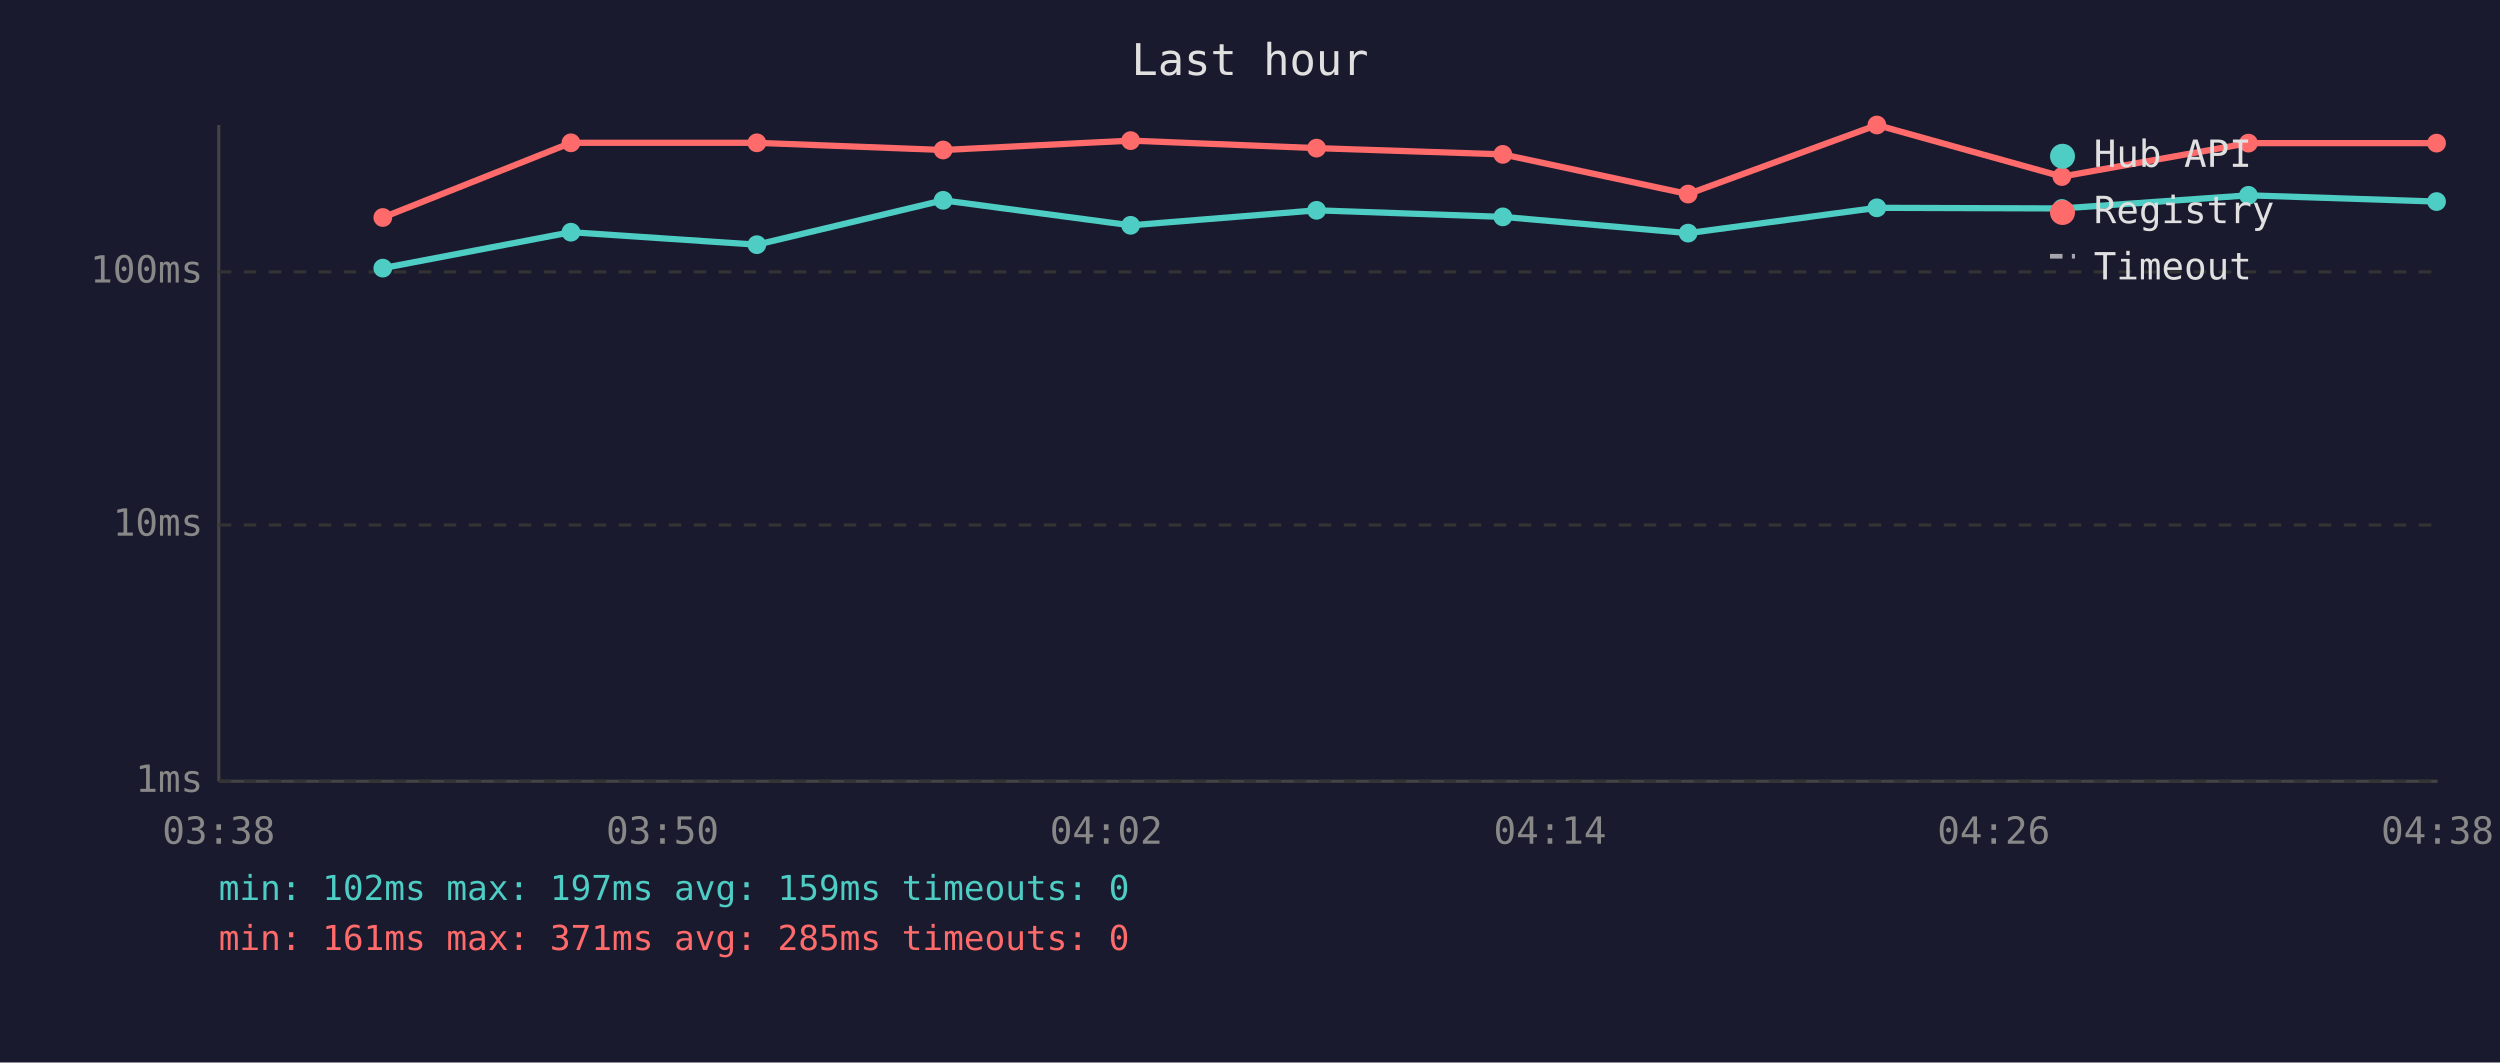
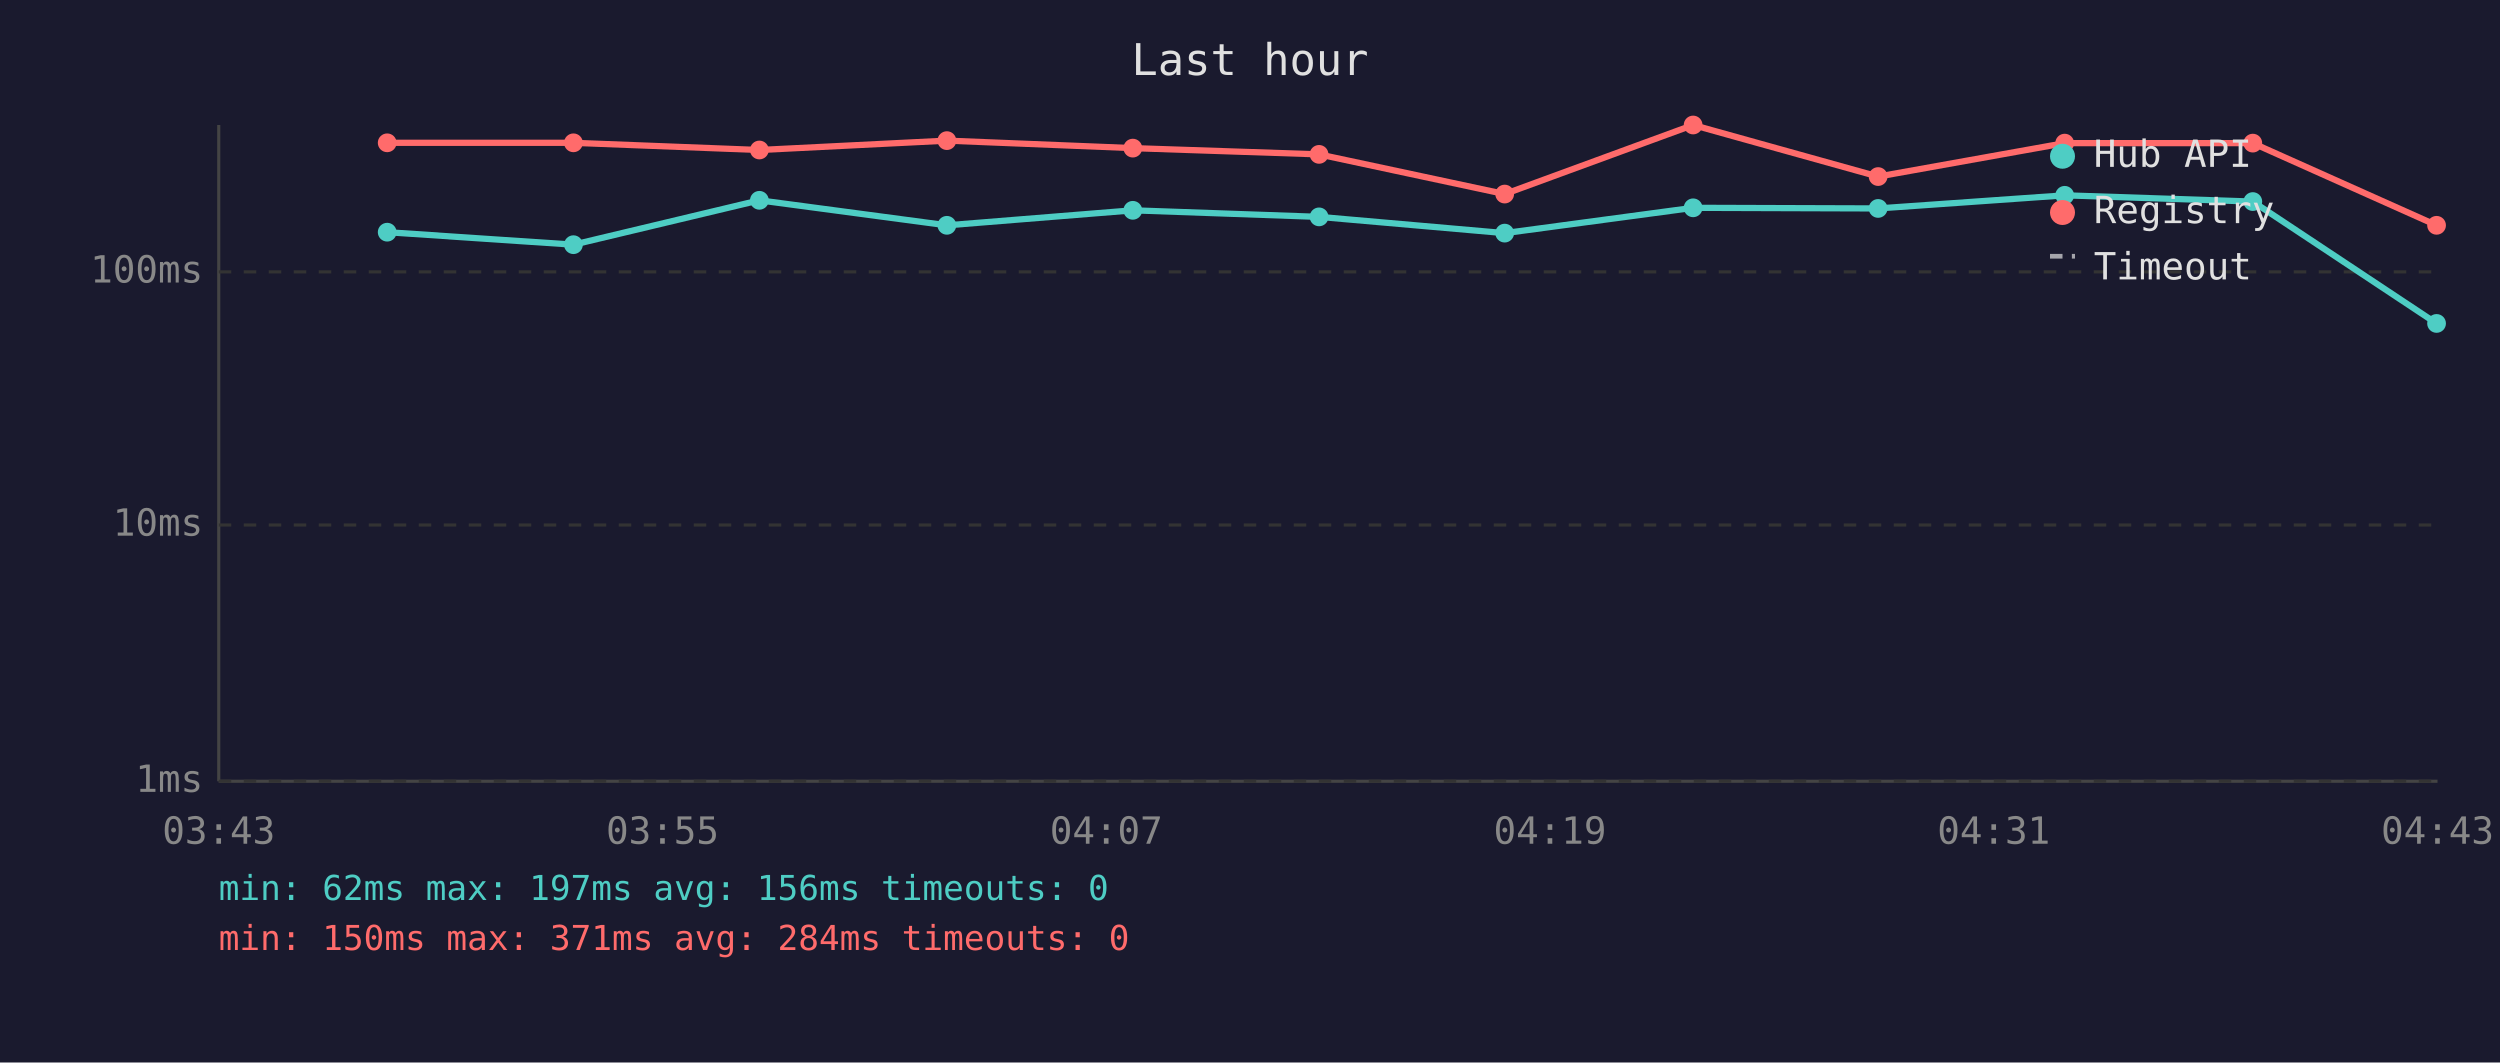
<svg xmlns="http://www.w3.org/2000/svg" viewBox="0 0 800 340" font-family="monospace" font-size="12">
  <rect width="800" height="340" fill="#1a1a2e" />
  <text x="400" y="24" fill="#e0e0e0" font-size="14" text-anchor="middle">Last hour</text>
  <line x1="70" y1="40" x2="70" y2="250" stroke="#444" stroke-width="1" />
  <line x1="70" y1="250" x2="780" y2="250" stroke="#444" stroke-width="1" />
  <line x1="70" y1="250" x2="780" y2="250" stroke="#333" stroke-width="1" stroke-dasharray="4" />
  <text x="65" y="250" fill="#888" text-anchor="end" dominant-baseline="middle">1ms</text>
  <line x1="70" y1="168" x2="780" y2="168" stroke="#333" stroke-width="1" stroke-dasharray="4" />
  <text x="65" y="168" fill="#888" text-anchor="end" dominant-baseline="middle">10ms</text>
  <line x1="70" y1="87" x2="780" y2="87" stroke="#333" stroke-width="1" stroke-dasharray="4" />
  <text x="65" y="87" fill="#888" text-anchor="end" dominant-baseline="middle">100ms</text>
-   <text x="70" y="270" fill="#888" text-anchor="middle">03:38</text>
-   <text x="212" y="270" fill="#888" text-anchor="middle">03:50</text>
-   <text x="354" y="270" fill="#888" text-anchor="middle">04:02</text>
-   <text x="496" y="270" fill="#888" text-anchor="middle">04:14</text>
-   <text x="638" y="270" fill="#888" text-anchor="middle">04:26</text>
-   <text x="780" y="270" fill="#888" text-anchor="middle">04:38</text>
-   <polyline points="122.5,85.8 182.7,74.3 242.2,78.3 301.8,64.1 361.8,72.1 421.3,67.3 480.9,69.4 540.2,74.6 600.6,66.5 659.8,66.7 719.5,62.5 779.7,64.5" fill="none" stroke="#4ecdc4" stroke-width="2" opacity="1" />
-   <circle cx="122.5" cy="85.8" r="3" fill="#4ecdc4" />
-   <circle cx="182.7" cy="74.3" r="3" fill="#4ecdc4" />
-   <circle cx="242.2" cy="78.3" r="3" fill="#4ecdc4" />
-   <circle cx="301.8" cy="64.1" r="3" fill="#4ecdc4" />
-   <circle cx="361.8" cy="72.1" r="3" fill="#4ecdc4" />
-   <circle cx="421.3" cy="67.3" r="3" fill="#4ecdc4" />
-   <circle cx="480.9" cy="69.4" r="3" fill="#4ecdc4" />
-   <circle cx="540.2" cy="74.6" r="3" fill="#4ecdc4" />
-   <circle cx="600.6" cy="66.5" r="3" fill="#4ecdc4" />
-   <circle cx="659.8" cy="66.7" r="3" fill="#4ecdc4" />
-   <circle cx="719.5" cy="62.5" r="3" fill="#4ecdc4" />
-   <circle cx="779.7" cy="64.5" r="3" fill="#4ecdc4" />
-   <polyline points="122.5,69.6 182.7,45.7 242.2,45.7 301.8,48.0 361.8,45.0 421.3,47.4 480.9,49.4 540.2,62.1 600.6,40.0 659.8,56.5 719.5,45.8 779.7,45.8" fill="none" stroke="#ff6b6b" stroke-width="2" opacity="1" />
-   <circle cx="122.5" cy="69.6" r="3" fill="#ff6b6b" />
-   <circle cx="182.7" cy="45.7" r="3" fill="#ff6b6b" />
-   <circle cx="242.2" cy="45.7" r="3" fill="#ff6b6b" />
-   <circle cx="301.8" cy="48.0" r="3" fill="#ff6b6b" />
-   <circle cx="361.8" cy="45.0" r="3" fill="#ff6b6b" />
-   <circle cx="421.3" cy="47.4" r="3" fill="#ff6b6b" />
-   <circle cx="480.9" cy="49.4" r="3" fill="#ff6b6b" />
-   <circle cx="540.2" cy="62.1" r="3" fill="#ff6b6b" />
-   <circle cx="600.6" cy="40.0" r="3" fill="#ff6b6b" />
-   <circle cx="659.8" cy="56.5" r="3" fill="#ff6b6b" />
-   <circle cx="719.5" cy="45.8" r="3" fill="#ff6b6b" />
-   <circle cx="779.7" cy="45.8" r="3" fill="#ff6b6b" />
+   <text x="70" y="270" fill="#888" text-anchor="middle">03:43</text>
+   <text x="212" y="270" fill="#888" text-anchor="middle">03:55</text>
+   <text x="354" y="270" fill="#888" text-anchor="middle">04:07</text>
+   <text x="496" y="270" fill="#888" text-anchor="middle">04:19</text>
+   <text x="638" y="270" fill="#888" text-anchor="middle">04:31</text>
+   <text x="780" y="270" fill="#888" text-anchor="middle">04:43</text>
+   <polyline points="123.9,74.3 183.5,78.3 243.0,64.1 303.0,72.1 362.5,67.3 422.1,69.4 481.5,74.6 541.8,66.5 601.0,66.7 660.7,62.5 720.9,64.5 779.7,103.5" fill="none" stroke="#4ecdc4" stroke-width="2" opacity="1" />
+   <circle cx="123.9" cy="74.3" r="3" fill="#4ecdc4" />
+   <circle cx="183.5" cy="78.3" r="3" fill="#4ecdc4" />
+   <circle cx="243.0" cy="64.1" r="3" fill="#4ecdc4" />
+   <circle cx="303.0" cy="72.1" r="3" fill="#4ecdc4" />
+   <circle cx="362.5" cy="67.3" r="3" fill="#4ecdc4" />
+   <circle cx="422.1" cy="69.4" r="3" fill="#4ecdc4" />
+   <circle cx="481.5" cy="74.6" r="3" fill="#4ecdc4" />
+   <circle cx="541.8" cy="66.5" r="3" fill="#4ecdc4" />
+   <circle cx="601.0" cy="66.7" r="3" fill="#4ecdc4" />
+   <circle cx="660.7" cy="62.5" r="3" fill="#4ecdc4" />
+   <circle cx="720.9" cy="64.5" r="3" fill="#4ecdc4" />
+   <circle cx="779.7" cy="103.5" r="3" fill="#4ecdc4" />
+   <polyline points="123.9,45.7 183.5,45.7 243.0,48.0 303.0,45.0 362.5,47.4 422.1,49.4 481.5,62.1 541.8,40.0 601.0,56.5 660.7,45.8 720.9,45.8 779.7,72.1" fill="none" stroke="#ff6b6b" stroke-width="2" opacity="1" />
+   <circle cx="123.9" cy="45.7" r="3" fill="#ff6b6b" />
+   <circle cx="183.5" cy="45.7" r="3" fill="#ff6b6b" />
+   <circle cx="243.0" cy="48.0" r="3" fill="#ff6b6b" />
+   <circle cx="303.0" cy="45.0" r="3" fill="#ff6b6b" />
+   <circle cx="362.5" cy="47.4" r="3" fill="#ff6b6b" />
+   <circle cx="422.1" cy="49.4" r="3" fill="#ff6b6b" />
+   <circle cx="481.5" cy="62.1" r="3" fill="#ff6b6b" />
+   <circle cx="541.8" cy="40.0" r="3" fill="#ff6b6b" />
+   <circle cx="601.0" cy="56.5" r="3" fill="#ff6b6b" />
+   <circle cx="660.7" cy="45.8" r="3" fill="#ff6b6b" />
+   <circle cx="720.9" cy="45.8" r="3" fill="#ff6b6b" />
+   <circle cx="779.7" cy="72.1" r="3" fill="#ff6b6b" />
  <circle cx="660" cy="50" r="4" fill="#4ecdc4" />
  <text x="670" y="50" fill="#e0e0e0" dominant-baseline="middle">Hub API</text>
  <circle cx="660" cy="68" r="4" fill="#ff6b6b" />
  <text x="670" y="68" fill="#e0e0e0" dominant-baseline="middle">Registry</text>
  <line x1="656" y1="82" x2="664" y2="82" stroke="#e0e0e0" stroke-width="1.5" stroke-dasharray="4,3" opacity="0.7" />
  <text x="670" y="86" fill="#e0e0e0" dominant-baseline="middle">Timeout</text>
-   <text x="70" y="288" fill="#4ecdc4" font-size="11">min: 102ms  max: 197ms  avg: 159ms  timeouts: 0</text>
-   <text x="70" y="304" fill="#ff6b6b" font-size="11">min: 161ms  max: 371ms  avg: 285ms  timeouts: 0</text>
+   <text x="70" y="288" fill="#4ecdc4" font-size="11">min: 62ms  max: 197ms  avg: 156ms  timeouts: 0</text>
+   <text x="70" y="304" fill="#ff6b6b" font-size="11">min: 150ms  max: 371ms  avg: 284ms  timeouts: 0</text>
</svg>
